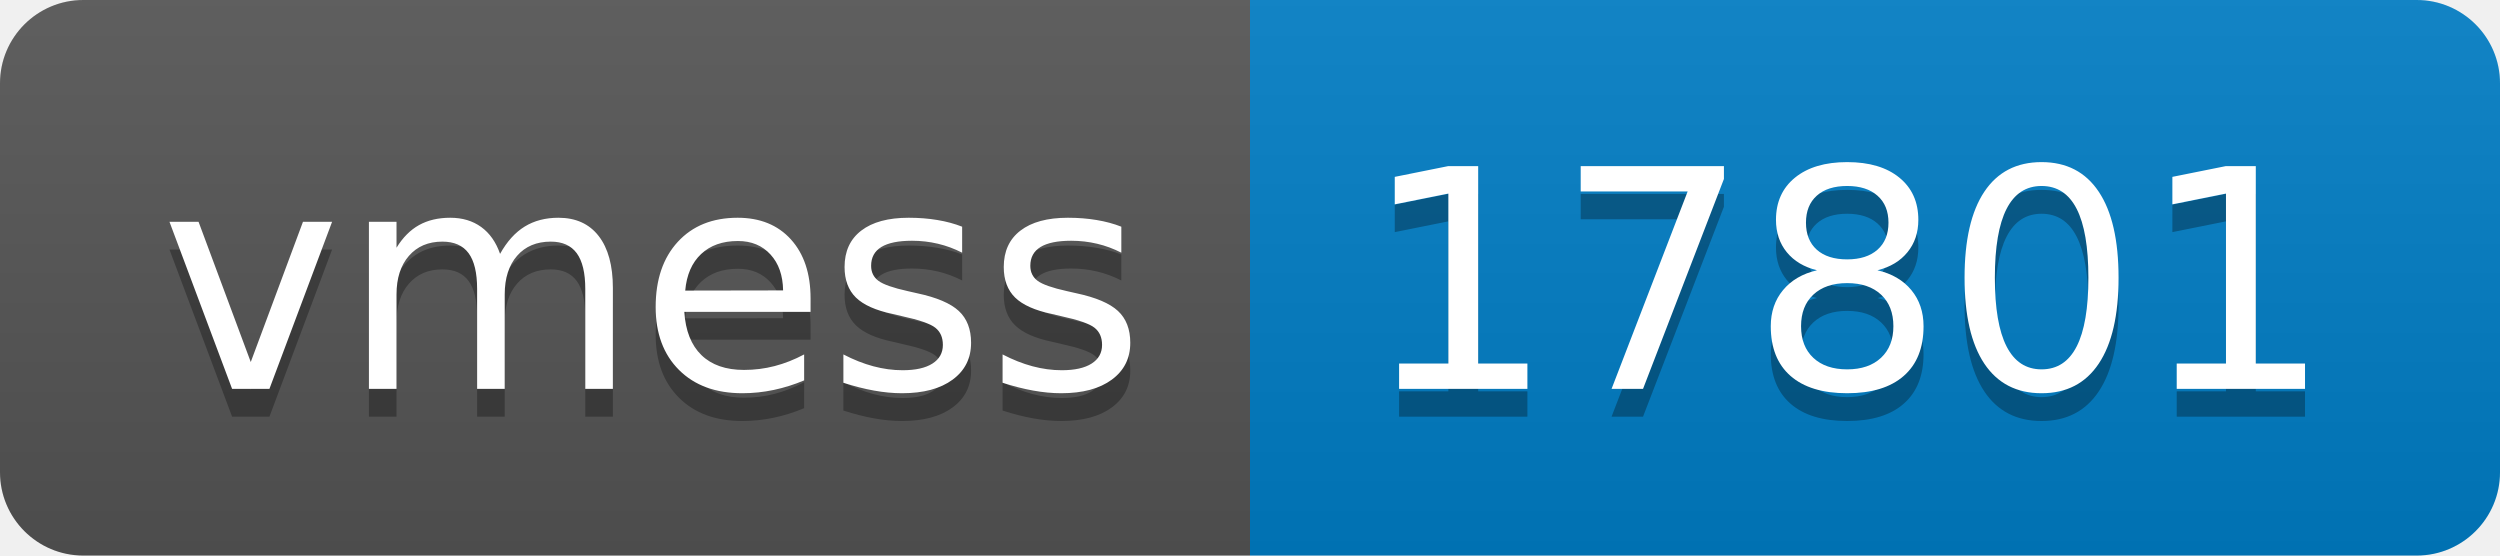
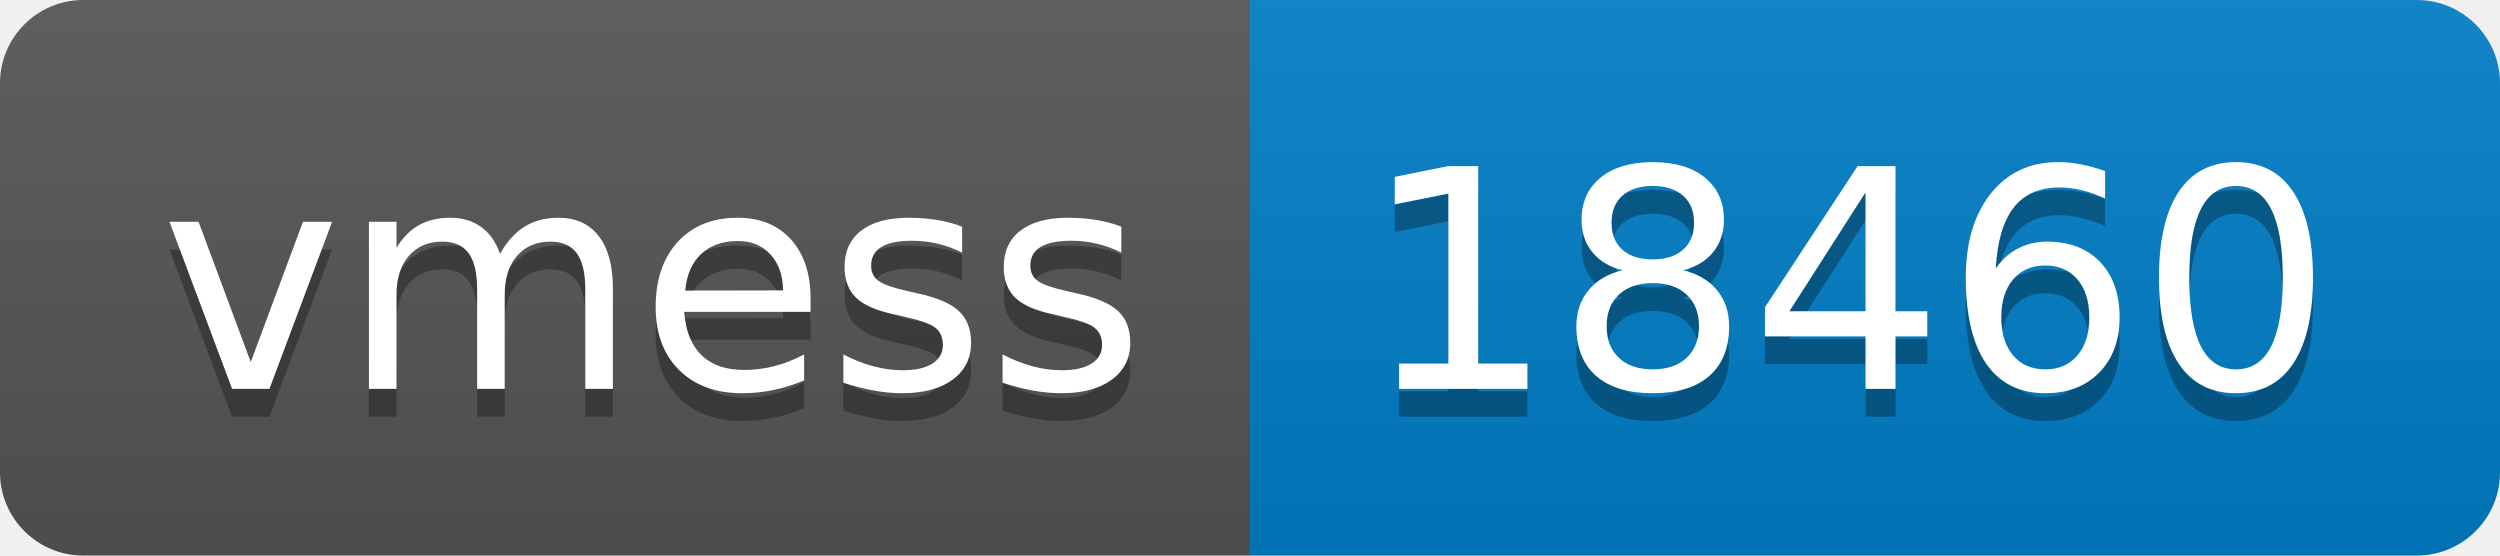
- <svg xmlns="http://www.w3.org/2000/svg" width="90" height="20" role="img" aria-label="vmess: 17801">
+ <svg xmlns="http://www.w3.org/2000/svg" width="90" height="20" role="img" aria-label="vmess: 18460">
  <linearGradient id="s" x2="0" y2="100%">
    <stop offset="0" stop-color="#bbb" stop-opacity=".1" />
    <stop offset="1" stop-opacity=".1" />
  </linearGradient>
  <clipPath id="r">
    <rect width="90" height="20" rx="3" fill="#fff" />
  </clipPath>
  <g clip-path="url(#r)">
    <rect width="45" height="20" fill="#555" />
    <rect x="45" width="45" height="20" fill="#007ec6" />
    <rect width="90" height="20" fill="url(#s)" />
  </g>
  <g fill="#fff" text-anchor="middle" font-family="Verdana,Geneva,DejaVu Sans,sans-serif" text-rendering="geometricPrecision" font-size="110">
    <text aria-hidden="true" x="235" y="150" fill="#010101" fill-opacity=".3" transform="scale(.1)" textLength="350">vmess</text>
    <text x="235" y="140" transform="scale(.1)" fill="#fff" textLength="350">vmess</text>
-     <text aria-hidden="true" x="665" y="150" fill="#010101" fill-opacity=".3" transform="scale(.1)" textLength="350">17801</text>
-     <text x="665" y="140" transform="scale(.1)" fill="#fff" textLength="350">17801</text>
+     <text aria-hidden="true" x="665" y="150" fill="#010101" fill-opacity=".3" transform="scale(.1)" textLength="350">18460</text>
+     <text x="665" y="140" transform="scale(.1)" fill="#fff" textLength="350">18460</text>
  </g>
</svg>
